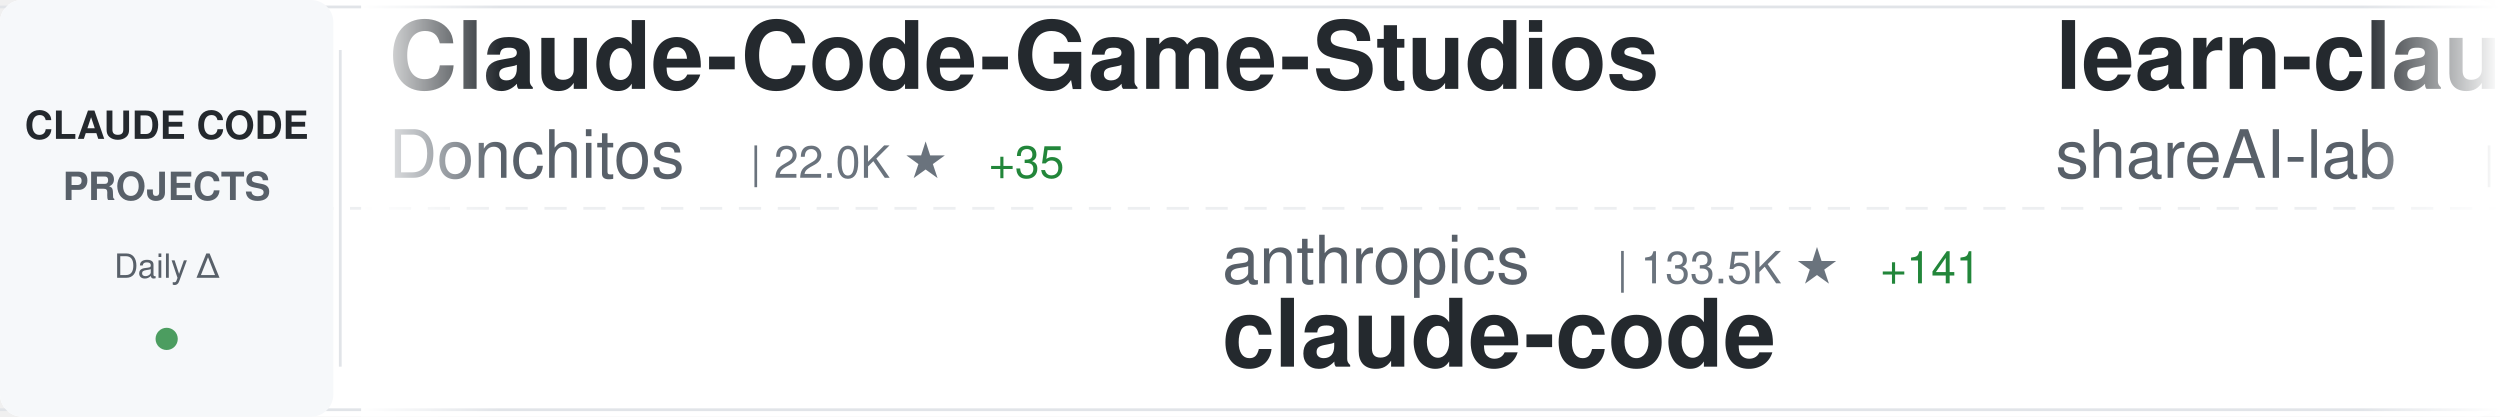
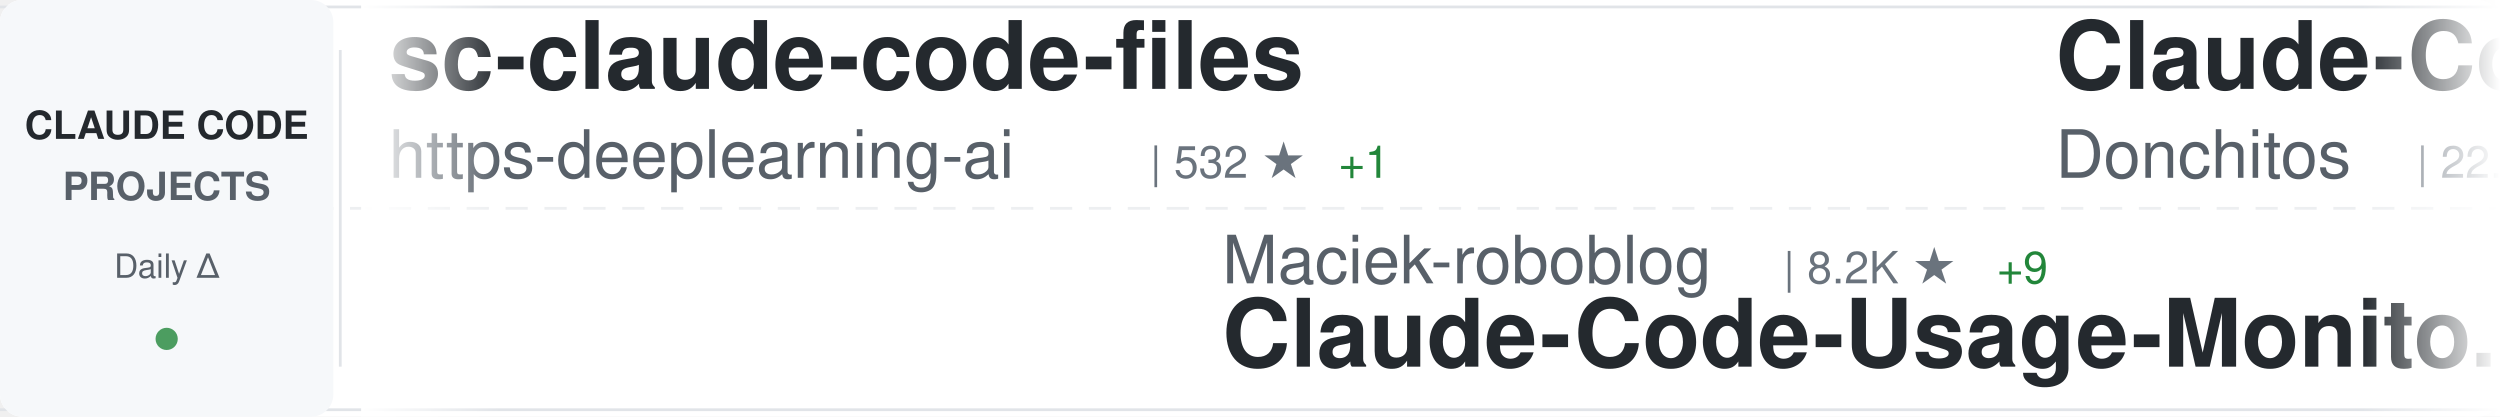
<svg xmlns="http://www.w3.org/2000/svg" width="900" height="150">
  <defs>
    <linearGradient id="awesomeLeftFade" x1="0%" y1="0%" x2="100%" y2="0%">
      <stop offset="0%" style="stop-color:#ffffff;stop-opacity:1" />
      <stop offset="100%" style="stop-color:#ffffff;stop-opacity:0" />
    </linearGradient>
    <linearGradient id="awesomeRightFade" x1="0%" y1="0%" x2="100%" y2="0%">
      <stop offset="0%" style="stop-color:#ffffff;stop-opacity:0" />
      <stop offset="100%" style="stop-color:#ffffff;stop-opacity:1" />
    </linearGradient>
  </defs>
  <rect width="900" height="150" fill="#ffffff" rx="8" />
  <rect x="0" y="2" width="900" height="1" fill="#e1e4e8" />
  <rect x="0" y="147" width="900" height="1" fill="#e1e4e8" />
  <line x1="0" y1="75" x2="900" y2="75" stroke="#e1e4e8" stroke-width="1" stroke-dasharray="8 6" opacity="0.6" />
  <rect x="0" y="0" width="120" height="150" fill="#f6f8fa" rx="8" />
  <text x="60" y="50" font-family="-apple-system, BlinkMacSystemFont, 'Segoe UI', Helvetica, Arial, sans-serif" font-size="14" font-weight="600" fill="#24292e" text-anchor="middle">CLAUDE CODE</text>
  <text x="60" y="72" font-family="-apple-system, BlinkMacSystemFont, 'Segoe UI', Helvetica, Arial, sans-serif" font-size="14" font-weight="600" fill="#586069" text-anchor="middle">PROJECTS</text>
  <text x="60" y="100" font-family="-apple-system, BlinkMacSystemFont, 'Segoe UI', Helvetica, Arial, sans-serif" font-size="12" font-weight="500" fill="#586069" text-anchor="middle">Daily Δ</text>
  <circle cx="60" cy="122" r="4" fill="#22863a" opacity="0.8" />
  <rect x="122" y="18" width="1" height="114" fill="#e1e4e8" />
  <clipPath id="awesomeTickerClip">
    <rect x="130" y="0" width="770" height="150" />
  </clipPath>
  <g clip-path="url(#awesomeTickerClip)">
    <g id="awesomeTickerItems">
      <animateTransform attributeName="transform" attributeType="XML" type="translate" from="0 0" to="-3000 0" dur="54s" repeatCount="indefinite" />
      <g transform="translate(0, 0)">
+         <text x="140" y="32" font-family="-apple-system, BlinkMacSystemFont, 'Segoe UI', Helvetica, Arial, sans-serif" font-size="34" font-weight="600" fill="#24292e">sc-claude-code-files</text>
+         <text x="140" y="64" font-family="-apple-system, BlinkMacSystemFont, 'Segoe UI', Helvetica, Arial, sans-serif" font-size="24" font-weight="400" fill="#586069">https-deeplearning-ai</text>
+         <text x="414" y="64" font-family="-apple-system, BlinkMacSystemFont, 'Segoe UI', Helvetica, Arial, sans-serif" font-size="16" font-weight="500" fill="#6a737d">| 532 ★</text>
+         <text x="482" y="64" font-family="-apple-system, BlinkMacSystemFont, 'Segoe UI', Helvetica, Arial, sans-serif" font-size="16" font-weight="500" fill="#22863a"> +1</text>
+       </g>
+       <g transform="translate(300, 0)">
+         <text x="140" y="102" font-family="-apple-system, BlinkMacSystemFont, 'Segoe UI', Helvetica, Arial, sans-serif" font-size="24" font-weight="400" fill="#586069">Maciek-roboblog</text>
+         <text x="342" y="102" font-family="-apple-system, BlinkMacSystemFont, 'Segoe UI', Helvetica, Arial, sans-serif" font-size="16" font-weight="500" fill="#6a737d">| 8.2K ★</text>
+         <text x="419" y="102" font-family="-apple-system, BlinkMacSystemFont, 'Segoe UI', Helvetica, Arial, sans-serif" font-size="16" font-weight="500" fill="#22863a"> +9</text>
+         <text x="140" y="132" font-family="-apple-system, BlinkMacSystemFont, 'Segoe UI', Helvetica, Arial, sans-serif" font-size="34" font-weight="600" fill="#24292e">Claude-Code-Usage-Monito...</text>
+       </g>
+       <g transform="translate(600, 0)">
        <text x="140" y="32" font-family="-apple-system, BlinkMacSystemFont, 'Segoe UI', Helvetica, Arial, sans-serif" font-size="34" font-weight="600" fill="#24292e">Claude-Code-Game-Studios</text>
        <text x="140" y="64" font-family="-apple-system, BlinkMacSystemFont, 'Segoe UI', Helvetica, Arial, sans-serif" font-size="24" font-weight="400" fill="#586069">Donchitos</text>
        <text x="270" y="64" font-family="-apple-system, BlinkMacSystemFont, 'Segoe UI', Helvetica, Arial, sans-serif" font-size="16" font-weight="500" fill="#6a737d">| 22.0K ★</text>
-         <text x="356" y="64" font-family="-apple-system, BlinkMacSystemFont, 'Segoe UI', Helvetica, Arial, sans-serif" font-size="16" font-weight="500" fill="#22863a"> +35</text>
-       </g>
-       <g transform="translate(300, 0)">
-         <text x="140" y="102" font-family="-apple-system, BlinkMacSystemFont, 'Segoe UI', Helvetica, Arial, sans-serif" font-size="24" font-weight="400" fill="#586069">anthropics</text>
-         <text x="282" y="102" font-family="-apple-system, BlinkMacSystemFont, 'Segoe UI', Helvetica, Arial, sans-serif" font-size="16" font-weight="500" fill="#6a737d">| 133.5K ★</text>
-         <text x="377" y="102" font-family="-apple-system, BlinkMacSystemFont, 'Segoe UI', Helvetica, Arial, sans-serif" font-size="16" font-weight="500" fill="#22863a"> +141</text>
-         <text x="140" y="132" font-family="-apple-system, BlinkMacSystemFont, 'Segoe UI', Helvetica, Arial, sans-serif" font-size="34" font-weight="600" fill="#24292e">claude-code</text>
-       </g>
-       <g transform="translate(600, 0)">
-         <text x="140" y="32" font-family="-apple-system, BlinkMacSystemFont, 'Segoe UI', Helvetica, Arial, sans-serif" font-size="34" font-weight="600" fill="#24292e">learn-claude-code</text>
-         <text x="140" y="64" font-family="-apple-system, BlinkMacSystemFont, 'Segoe UI', Helvetica, Arial, sans-serif" font-size="24" font-weight="400" fill="#586069">shareAI-lab</text>
-         <text x="294" y="64" font-family="-apple-system, BlinkMacSystemFont, 'Segoe UI', Helvetica, Arial, sans-serif" font-size="16" font-weight="500" fill="#6a737d">| 67.6K ★</text>
-         <text x="380" y="64" font-family="-apple-system, BlinkMacSystemFont, 'Segoe UI', Helvetica, Arial, sans-serif" font-size="16" font-weight="500" fill="#22863a"> +77</text>
+         <text x="356" y="64" font-family="-apple-system, BlinkMacSystemFont, 'Segoe UI', Helvetica, Arial, sans-serif" font-size="16" font-weight="500" fill="#22863a"> +33</text>
      </g>
      <g transform="translate(900, 0)">
-         <text x="140" y="102" font-family="-apple-system, BlinkMacSystemFont, 'Segoe UI', Helvetica, Arial, sans-serif" font-size="24" font-weight="400" fill="#586069">Cranot</text>
-         <text x="234" y="102" font-family="-apple-system, BlinkMacSystemFont, 'Segoe UI', Helvetica, Arial, sans-serif" font-size="16" font-weight="500" fill="#6a737d">| 2.8K ★</text>
-         <text x="311" y="102" font-family="-apple-system, BlinkMacSystemFont, 'Segoe UI', Helvetica, Arial, sans-serif" font-size="16" font-weight="500" fill="#22863a"> +2</text>
-         <text x="140" y="132" font-family="-apple-system, BlinkMacSystemFont, 'Segoe UI', Helvetica, Arial, sans-serif" font-size="34" font-weight="600" fill="#24292e">claude-code-guide</text>
+         <text x="140" y="102" font-family="-apple-system, BlinkMacSystemFont, 'Segoe UI', Helvetica, Arial, sans-serif" font-size="24" font-weight="400" fill="#586069">ChrisWiles</text>
+         <text x="282" y="102" font-family="-apple-system, BlinkMacSystemFont, 'Segoe UI', Helvetica, Arial, sans-serif" font-size="16" font-weight="500" fill="#6a737d">| 6.0K ★</text>
+         <text x="359" y="102" font-family="-apple-system, BlinkMacSystemFont, 'Segoe UI', Helvetica, Arial, sans-serif" font-size="16" font-weight="500" fill="#22863a"> +3</text>
+         <text x="140" y="132" font-family="-apple-system, BlinkMacSystemFont, 'Segoe UI', Helvetica, Arial, sans-serif" font-size="34" font-weight="600" fill="#24292e">claude-code-showcase</text>
      </g>
      <g transform="translate(1200, 0)">
        <text x="140" y="32" font-family="-apple-system, BlinkMacSystemFont, 'Segoe UI', Helvetica, Arial, sans-serif" font-size="34" font-weight="600" fill="#24292e">claude-code</text>
-         <text x="140" y="64" font-family="-apple-system, BlinkMacSystemFont, 'Segoe UI', Helvetica, Arial, sans-serif" font-size="24" font-weight="400" fill="#586069">tanbiralam</text>
-         <text x="282" y="64" font-family="-apple-system, BlinkMacSystemFont, 'Segoe UI', Helvetica, Arial, sans-serif" font-size="16" font-weight="500" fill="#6a737d">| 1.9K ★</text>
-         <text x="359" y="64" font-family="-apple-system, BlinkMacSystemFont, 'Segoe UI', Helvetica, Arial, sans-serif" font-size="16" font-weight="500" fill="#22863a"> +6</text>
+         <text x="140" y="64" font-family="-apple-system, BlinkMacSystemFont, 'Segoe UI', Helvetica, Arial, sans-serif" font-size="24" font-weight="400" fill="#586069">isboyjc</text>
+         <text x="246" y="64" font-family="-apple-system, BlinkMacSystemFont, 'Segoe UI', Helvetica, Arial, sans-serif" font-size="16" font-weight="500" fill="#6a737d">| 159 ★</text>
      </g>
      <g transform="translate(1500, 0)">
-         <text x="140" y="102" font-family="-apple-system, BlinkMacSystemFont, 'Segoe UI', Helvetica, Arial, sans-serif" font-size="24" font-weight="400" fill="#586069">hangsman</text>
-         <text x="258" y="102" font-family="-apple-system, BlinkMacSystemFont, 'Segoe UI', Helvetica, Arial, sans-serif" font-size="16" font-weight="500" fill="#6a737d">| 787 ★</text>
-         <text x="140" y="132" font-family="-apple-system, BlinkMacSystemFont, 'Segoe UI', Helvetica, Arial, sans-serif" font-size="34" font-weight="600" fill="#24292e">claude-code-source</text>
+         <text x="140" y="102" font-family="-apple-system, BlinkMacSystemFont, 'Segoe UI', Helvetica, Arial, sans-serif" font-size="24" font-weight="400" fill="#586069">anthropics</text>
+         <text x="282" y="102" font-family="-apple-system, BlinkMacSystemFont, 'Segoe UI', Helvetica, Arial, sans-serif" font-size="16" font-weight="500" fill="#6a737d">| 153.3K ★</text>
+         <text x="377" y="102" font-family="-apple-system, BlinkMacSystemFont, 'Segoe UI', Helvetica, Arial, sans-serif" font-size="16" font-weight="500" fill="#22863a"> +339</text>
+         <text x="140" y="132" font-family="-apple-system, BlinkMacSystemFont, 'Segoe UI', Helvetica, Arial, sans-serif" font-size="34" font-weight="600" fill="#24292e">skills</text>
      </g>
      <g transform="translate(1800, 0)">
-         <text x="140" y="32" font-family="-apple-system, BlinkMacSystemFont, 'Segoe UI', Helvetica, Arial, sans-serif" font-size="34" font-weight="600" fill="#24292e">claude-code-rust</text>
-         <text x="140" y="64" font-family="-apple-system, BlinkMacSystemFont, 'Segoe UI', Helvetica, Arial, sans-serif" font-size="24" font-weight="400" fill="#586069">lorryjovens-hub</text>
-         <text x="342" y="64" font-family="-apple-system, BlinkMacSystemFont, 'Segoe UI', Helvetica, Arial, sans-serif" font-size="16" font-weight="500" fill="#6a737d">| 1.6K ★</text>
-         <text x="419" y="64" font-family="-apple-system, BlinkMacSystemFont, 'Segoe UI', Helvetica, Arial, sans-serif" font-size="16" font-weight="500" fill="#22863a"> +2</text>
+         <text x="140" y="32" font-family="-apple-system, BlinkMacSystemFont, 'Segoe UI', Helvetica, Arial, sans-serif" font-size="34" font-weight="600" fill="#24292e">claude-code-action</text>
+         <text x="140" y="64" font-family="-apple-system, BlinkMacSystemFont, 'Segoe UI', Helvetica, Arial, sans-serif" font-size="24" font-weight="400" fill="#586069">anthropics</text>
+         <text x="282" y="64" font-family="-apple-system, BlinkMacSystemFont, 'Segoe UI', Helvetica, Arial, sans-serif" font-size="16" font-weight="500" fill="#6a737d">| 8.1K ★</text>
+         <text x="359" y="64" font-family="-apple-system, BlinkMacSystemFont, 'Segoe UI', Helvetica, Arial, sans-serif" font-size="16" font-weight="500" fill="#22863a"> +10</text>
      </g>
      <g transform="translate(2100, 0)">
-         <text x="140" y="102" font-family="-apple-system, BlinkMacSystemFont, 'Segoe UI', Helvetica, Arial, sans-serif" font-size="24" font-weight="400" fill="#586069">rohitg00</text>
-         <text x="258" y="102" font-family="-apple-system, BlinkMacSystemFont, 'Segoe UI', Helvetica, Arial, sans-serif" font-size="16" font-weight="500" fill="#6a737d">| 2.1K ★</text>
-         <text x="335" y="102" font-family="-apple-system, BlinkMacSystemFont, 'Segoe UI', Helvetica, Arial, sans-serif" font-size="16" font-weight="500" fill="#22863a"> +6</text>
-         <text x="140" y="132" font-family="-apple-system, BlinkMacSystemFont, 'Segoe UI', Helvetica, Arial, sans-serif" font-size="34" font-weight="600" fill="#24292e">awesome-claude-code-tool...</text>
+         <text x="140" y="102" font-family="-apple-system, BlinkMacSystemFont, 'Segoe UI', Helvetica, Arial, sans-serif" font-size="24" font-weight="400" fill="#586069">huangserva</text>
+         <text x="282" y="102" font-family="-apple-system, BlinkMacSystemFont, 'Segoe UI', Helvetica, Arial, sans-serif" font-size="16" font-weight="500" fill="#6a737d">| 608 ★</text>
+         <text x="350" y="102" font-family="-apple-system, BlinkMacSystemFont, 'Segoe UI', Helvetica, Arial, sans-serif" font-size="16" font-weight="500" fill="#22863a"> +1</text>
+         <text x="140" y="132" font-family="-apple-system, BlinkMacSystemFont, 'Segoe UI', Helvetica, Arial, sans-serif" font-size="34" font-weight="600" fill="#24292e">claude-code-cli</text>
      </g>
      <g transform="translate(2400, 0)">
        <text x="140" y="32" font-family="-apple-system, BlinkMacSystemFont, 'Segoe UI', Helvetica, Arial, sans-serif" font-size="34" font-weight="600" fill="#24292e">claude-code</text>
-         <text x="140" y="64" font-family="-apple-system, BlinkMacSystemFont, 'Segoe UI', Helvetica, Arial, sans-serif" font-size="24" font-weight="400" fill="#586069">VineeTagarwaL-code</text>
-         <text x="378" y="64" font-family="-apple-system, BlinkMacSystemFont, 'Segoe UI', Helvetica, Arial, sans-serif" font-size="16" font-weight="500" fill="#6a737d">| 276 ★</text>
+         <text x="140" y="64" font-family="-apple-system, BlinkMacSystemFont, 'Segoe UI', Helvetica, Arial, sans-serif" font-size="24" font-weight="400" fill="#586069">Onewon</text>
+         <text x="234" y="64" font-family="-apple-system, BlinkMacSystemFont, 'Segoe UI', Helvetica, Arial, sans-serif" font-size="16" font-weight="500" fill="#6a737d">| 182 ★</text>
      </g>
      <g transform="translate(2700, 0)">
-         <text x="140" y="102" font-family="-apple-system, BlinkMacSystemFont, 'Segoe UI', Helvetica, Arial, sans-serif" font-size="24" font-weight="400" fill="#586069">router-for-me</text>
-         <text x="318" y="102" font-family="-apple-system, BlinkMacSystemFont, 'Segoe UI', Helvetica, Arial, sans-serif" font-size="16" font-weight="500" fill="#6a737d">| 38.0K ★</text>
-         <text x="404" y="102" font-family="-apple-system, BlinkMacSystemFont, 'Segoe UI', Helvetica, Arial, sans-serif" font-size="16" font-weight="500" fill="#22863a"> +57</text>
-         <text x="140" y="132" font-family="-apple-system, BlinkMacSystemFont, 'Segoe UI', Helvetica, Arial, sans-serif" font-size="34" font-weight="600" fill="#24292e">CLIProxyAPI</text>
+         <text x="140" y="102" font-family="-apple-system, BlinkMacSystemFont, 'Segoe UI', Helvetica, Arial, sans-serif" font-size="24" font-weight="400" fill="#586069">wanshuiyin</text>
+         <text x="282" y="102" font-family="-apple-system, BlinkMacSystemFont, 'Segoe UI', Helvetica, Arial, sans-serif" font-size="16" font-weight="500" fill="#6a737d">| 12.4K ★</text>
+         <text x="368" y="102" font-family="-apple-system, BlinkMacSystemFont, 'Segoe UI', Helvetica, Arial, sans-serif" font-size="16" font-weight="500" fill="#22863a"> +40</text>
+         <text x="140" y="132" font-family="-apple-system, BlinkMacSystemFont, 'Segoe UI', Helvetica, Arial, sans-serif" font-size="34" font-weight="600" fill="#24292e">Auto-claude-code-researc...</text>
      </g>
      <g transform="translate(3000, 0)">
+         <text x="140" y="32" font-family="-apple-system, BlinkMacSystemFont, 'Segoe UI', Helvetica, Arial, sans-serif" font-size="34" font-weight="600" fill="#24292e">sc-claude-code-files</text>
+         <text x="140" y="64" font-family="-apple-system, BlinkMacSystemFont, 'Segoe UI', Helvetica, Arial, sans-serif" font-size="24" font-weight="400" fill="#586069">https-deeplearning-ai</text>
+         <text x="414" y="64" font-family="-apple-system, BlinkMacSystemFont, 'Segoe UI', Helvetica, Arial, sans-serif" font-size="16" font-weight="500" fill="#6a737d">| 532 ★</text>
+         <text x="482" y="64" font-family="-apple-system, BlinkMacSystemFont, 'Segoe UI', Helvetica, Arial, sans-serif" font-size="16" font-weight="500" fill="#22863a"> +1</text>
+       </g>
+       <g transform="translate(3300, 0)">
+         <text x="140" y="102" font-family="-apple-system, BlinkMacSystemFont, 'Segoe UI', Helvetica, Arial, sans-serif" font-size="24" font-weight="400" fill="#586069">Maciek-roboblog</text>
+         <text x="342" y="102" font-family="-apple-system, BlinkMacSystemFont, 'Segoe UI', Helvetica, Arial, sans-serif" font-size="16" font-weight="500" fill="#6a737d">| 8.2K ★</text>
+         <text x="419" y="102" font-family="-apple-system, BlinkMacSystemFont, 'Segoe UI', Helvetica, Arial, sans-serif" font-size="16" font-weight="500" fill="#22863a"> +9</text>
+         <text x="140" y="132" font-family="-apple-system, BlinkMacSystemFont, 'Segoe UI', Helvetica, Arial, sans-serif" font-size="34" font-weight="600" fill="#24292e">Claude-Code-Usage-Monito...</text>
+       </g>
+       <g transform="translate(3600, 0)">
        <text x="140" y="32" font-family="-apple-system, BlinkMacSystemFont, 'Segoe UI', Helvetica, Arial, sans-serif" font-size="34" font-weight="600" fill="#24292e">Claude-Code-Game-Studios</text>
        <text x="140" y="64" font-family="-apple-system, BlinkMacSystemFont, 'Segoe UI', Helvetica, Arial, sans-serif" font-size="24" font-weight="400" fill="#586069">Donchitos</text>
        <text x="270" y="64" font-family="-apple-system, BlinkMacSystemFont, 'Segoe UI', Helvetica, Arial, sans-serif" font-size="16" font-weight="500" fill="#6a737d">| 22.0K ★</text>
-         <text x="356" y="64" font-family="-apple-system, BlinkMacSystemFont, 'Segoe UI', Helvetica, Arial, sans-serif" font-size="16" font-weight="500" fill="#22863a"> +35</text>
-       </g>
-       <g transform="translate(3300, 0)">
-         <text x="140" y="102" font-family="-apple-system, BlinkMacSystemFont, 'Segoe UI', Helvetica, Arial, sans-serif" font-size="24" font-weight="400" fill="#586069">anthropics</text>
-         <text x="282" y="102" font-family="-apple-system, BlinkMacSystemFont, 'Segoe UI', Helvetica, Arial, sans-serif" font-size="16" font-weight="500" fill="#6a737d">| 133.5K ★</text>
-         <text x="377" y="102" font-family="-apple-system, BlinkMacSystemFont, 'Segoe UI', Helvetica, Arial, sans-serif" font-size="16" font-weight="500" fill="#22863a"> +141</text>
-         <text x="140" y="132" font-family="-apple-system, BlinkMacSystemFont, 'Segoe UI', Helvetica, Arial, sans-serif" font-size="34" font-weight="600" fill="#24292e">claude-code</text>
-       </g>
-       <g transform="translate(3600, 0)">
-         <text x="140" y="32" font-family="-apple-system, BlinkMacSystemFont, 'Segoe UI', Helvetica, Arial, sans-serif" font-size="34" font-weight="600" fill="#24292e">learn-claude-code</text>
-         <text x="140" y="64" font-family="-apple-system, BlinkMacSystemFont, 'Segoe UI', Helvetica, Arial, sans-serif" font-size="24" font-weight="400" fill="#586069">shareAI-lab</text>
-         <text x="294" y="64" font-family="-apple-system, BlinkMacSystemFont, 'Segoe UI', Helvetica, Arial, sans-serif" font-size="16" font-weight="500" fill="#6a737d">| 67.6K ★</text>
-         <text x="380" y="64" font-family="-apple-system, BlinkMacSystemFont, 'Segoe UI', Helvetica, Arial, sans-serif" font-size="16" font-weight="500" fill="#22863a"> +77</text>
+         <text x="356" y="64" font-family="-apple-system, BlinkMacSystemFont, 'Segoe UI', Helvetica, Arial, sans-serif" font-size="16" font-weight="500" fill="#22863a"> +33</text>
      </g>
      <g transform="translate(3900, 0)">
-         <text x="140" y="102" font-family="-apple-system, BlinkMacSystemFont, 'Segoe UI', Helvetica, Arial, sans-serif" font-size="24" font-weight="400" fill="#586069">Cranot</text>
-         <text x="234" y="102" font-family="-apple-system, BlinkMacSystemFont, 'Segoe UI', Helvetica, Arial, sans-serif" font-size="16" font-weight="500" fill="#6a737d">| 2.8K ★</text>
-         <text x="311" y="102" font-family="-apple-system, BlinkMacSystemFont, 'Segoe UI', Helvetica, Arial, sans-serif" font-size="16" font-weight="500" fill="#22863a"> +2</text>
-         <text x="140" y="132" font-family="-apple-system, BlinkMacSystemFont, 'Segoe UI', Helvetica, Arial, sans-serif" font-size="34" font-weight="600" fill="#24292e">claude-code-guide</text>
+         <text x="140" y="102" font-family="-apple-system, BlinkMacSystemFont, 'Segoe UI', Helvetica, Arial, sans-serif" font-size="24" font-weight="400" fill="#586069">ChrisWiles</text>
+         <text x="282" y="102" font-family="-apple-system, BlinkMacSystemFont, 'Segoe UI', Helvetica, Arial, sans-serif" font-size="16" font-weight="500" fill="#6a737d">| 6.0K ★</text>
+         <text x="359" y="102" font-family="-apple-system, BlinkMacSystemFont, 'Segoe UI', Helvetica, Arial, sans-serif" font-size="16" font-weight="500" fill="#22863a"> +3</text>
+         <text x="140" y="132" font-family="-apple-system, BlinkMacSystemFont, 'Segoe UI', Helvetica, Arial, sans-serif" font-size="34" font-weight="600" fill="#24292e">claude-code-showcase</text>
      </g>
    </g>
  </g>
  <rect x="130" y="0" width="50" height="150" fill="url(#awesomeLeftFade)" />
  <rect x="850" y="0" width="50" height="150" fill="url(#awesomeRightFade)" />
</svg>
